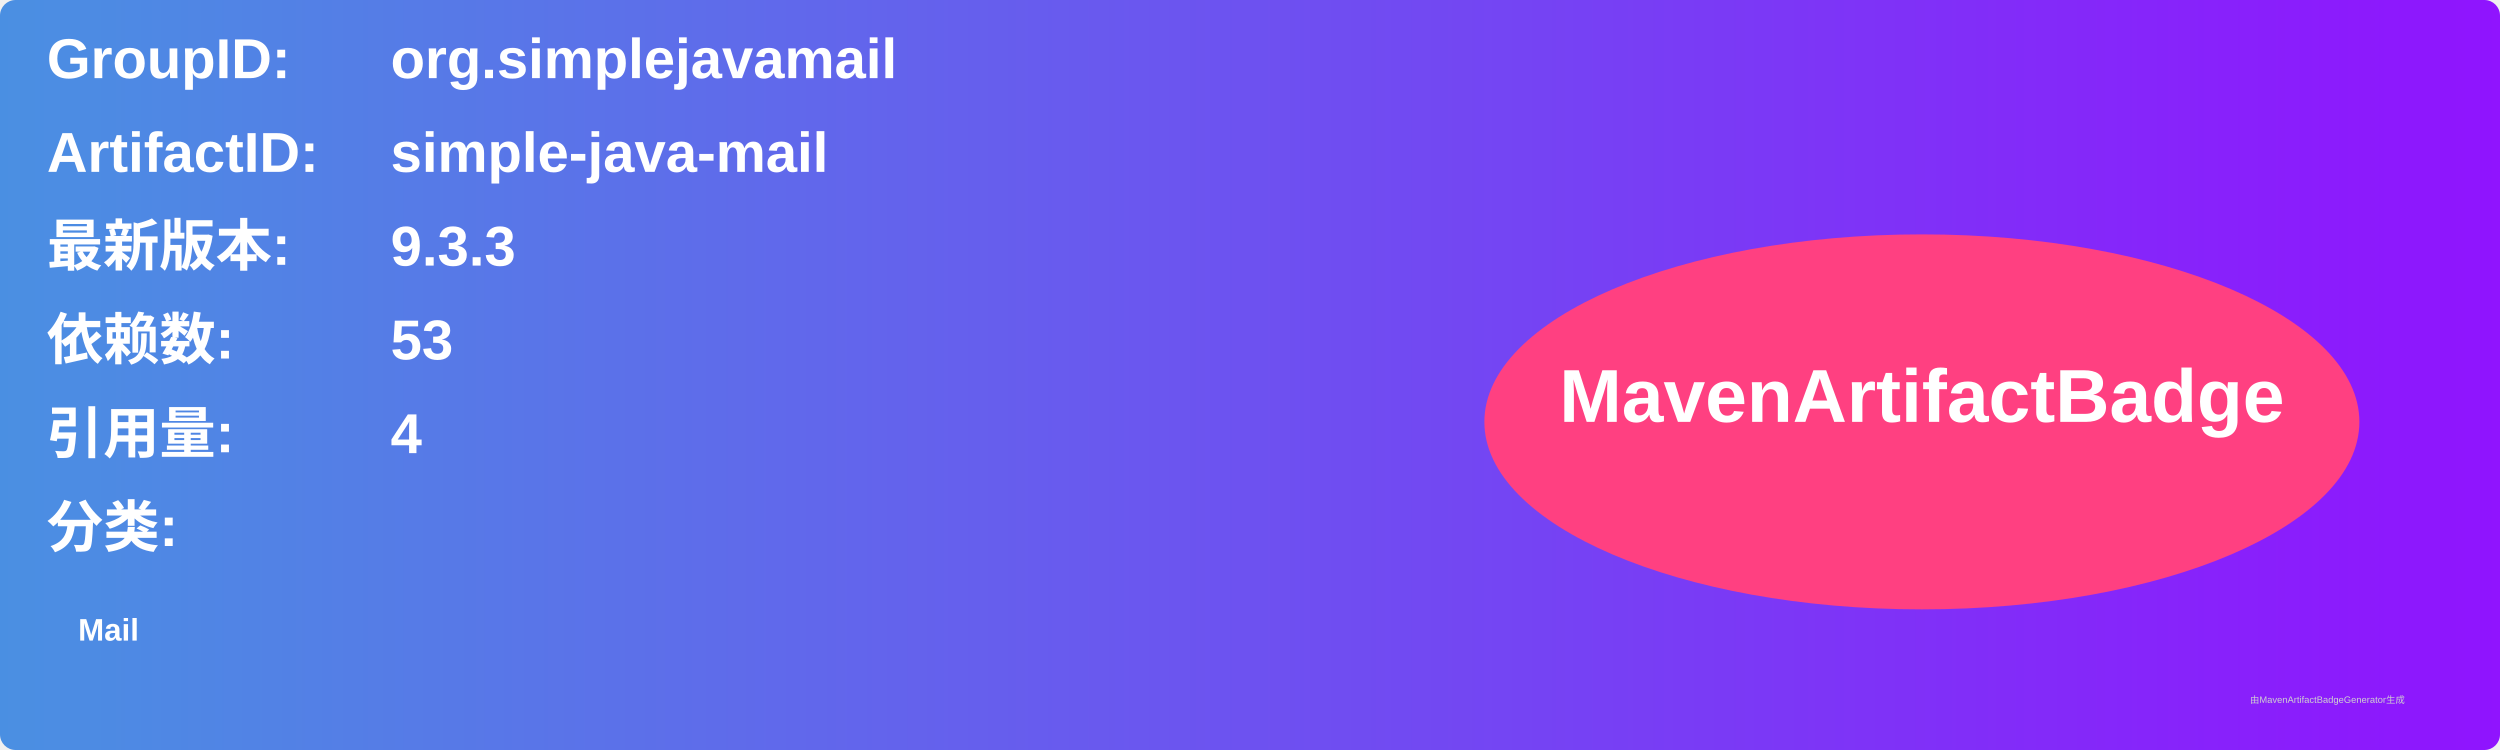
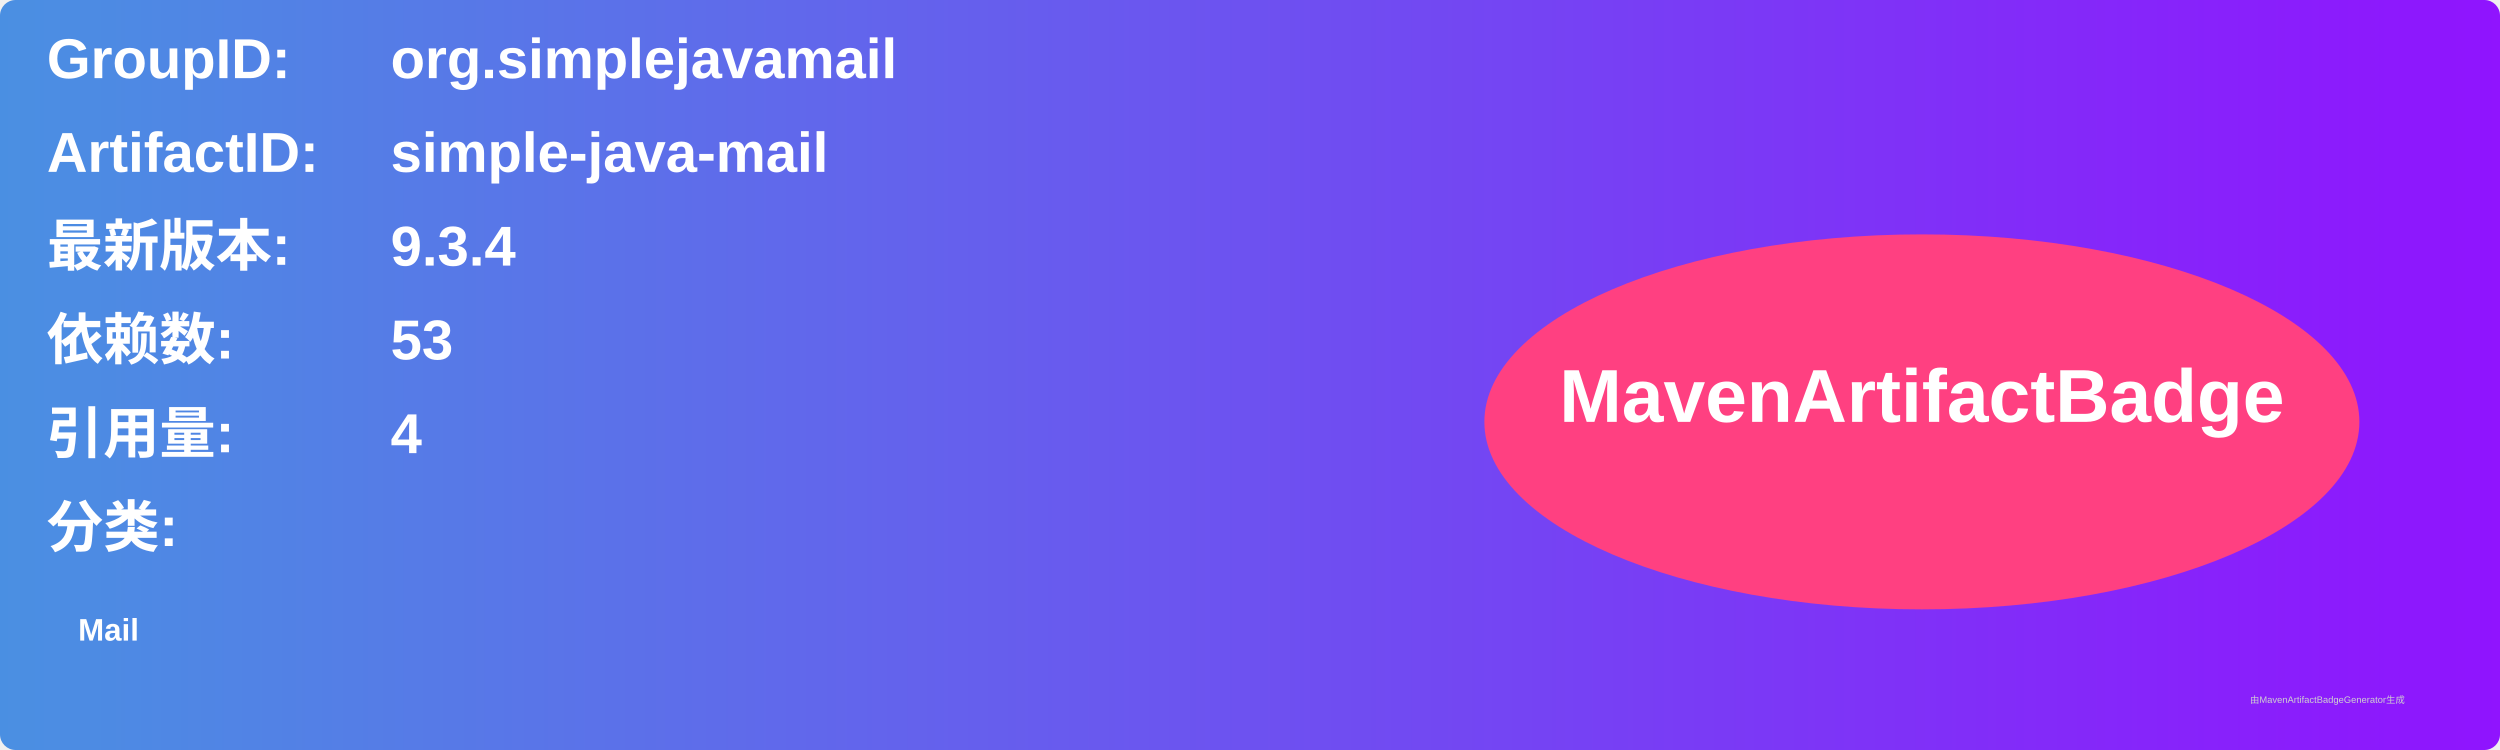
<svg xmlns="http://www.w3.org/2000/svg" width="800" height="240" viewBox="0 0 800 240">
  <linearGradient id="grad" x1="0%" y1="0%" x2="100%" y2="0%">
    <stop offset="0%" stop-color="#4a90e2" />
    <stop offset="100%" stop-color="#9013fe" />
  </linearGradient>
  <rect width="100%" height="100%" rx="5" ry="5" fill="url(#grad)" />
  <g transform="translate(15, 15)">
    <text x="0" y="10" font-family="Arial" font-size="18" fill="white" font-weight="bold" width="260">GroupID:</text>
    <text x="110" y="10" font-family="Arial" font-size="18" fill="white" font-weight="bold" width="460">org.simplejavamail</text>
    <text x="0" y="40" font-family="Arial" font-size="18" fill="white" font-weight="bold" width="260">ArtifactID:</text>
    <text x="110" y="40" font-family="Arial" font-size="18" fill="white" font-weight="bold" width="460">simple-java-mail</text>
    <text x="0" y="70" font-family="Arial" font-size="18" fill="white" font-weight="bold">最新版本:</text>
    <text x="110" y="70" font-family="Arial" font-size="18" fill="white" font-weight="bold">
-       <tspan font-weight="bold">9.3.3</tspan>
+       <tspan font-weight="bold">9.3.4</tspan>
    </text>
    <text x="0" y="100" font-family="Arial" font-size="18" fill="white" font-weight="bold">依赖数: </text>
    <text x="110" y="100" font-family="Arial" font-size="18" fill="white">
      <tspan font-weight="bold">53</tspan>
    </text>
    <text x="0" y="130" font-family="Arial" font-size="18" fill="white" font-weight="bold">引用量: </text>
    <text x="110" y="130" font-family="Arial" font-size="18" fill="white">
      <tspan font-weight="bold">4</tspan>
    </text>
    <text x="0" y="160" font-family="Arial" font-size="18" fill="white" font-weight="bold">分类:</text>
    <text x="10" y="190" font-family="Arial" font-size="10" fill="white">
      <tspan font-weight="bold">Mail</tspan>
    </text>
    <ellipse cx="600" cy="120" rx="140" ry="60" fill="#ff4081" />
    <text x="600" y="120" text-anchor="middle" font-family="Arial" font-size="24" fill="white" font-weight="bold">MavenArtifactBadge</text>
  </g>
  <text x="720" y="225" font-family="Arial" font-size="3" fill="#d0d0d0">由MavenArtifactBadgeGenerator生成</text>
</svg>
